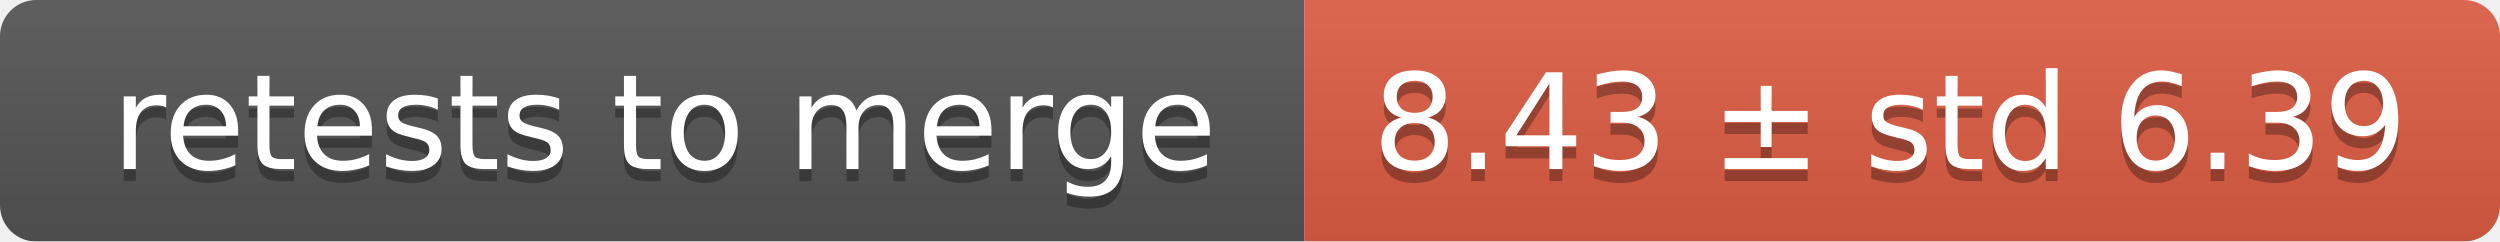
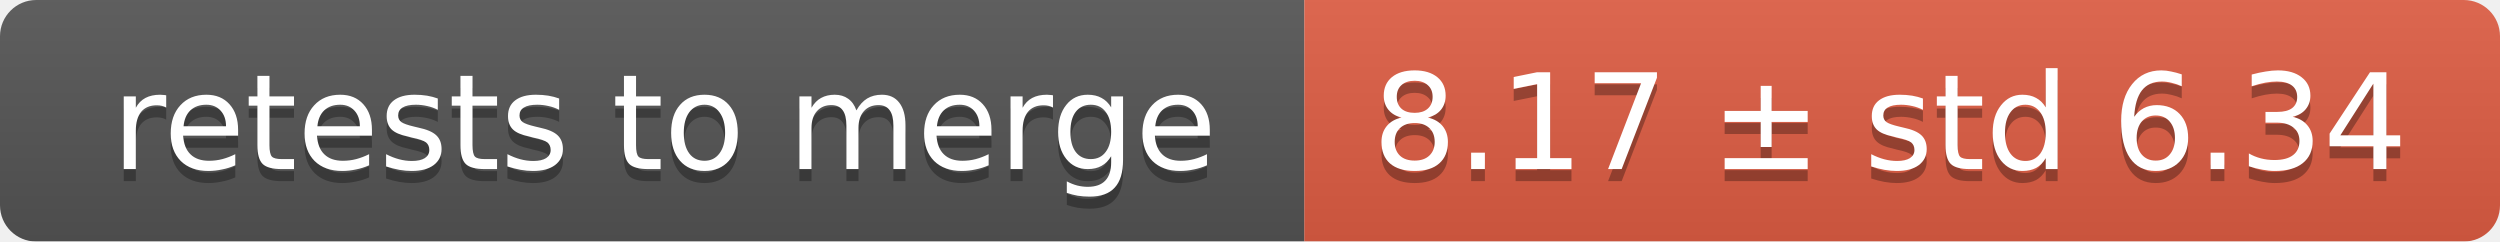
<svg xmlns="http://www.w3.org/2000/svg" width="207" height="20">
  <linearGradient id="smooth" x2="0" y2="100%">
    <stop offset="0" stop-color="#bbb" stop-opacity=".1" />
    <stop offset="1" stop-opacity=".1" />
  </linearGradient>
  <mask id="round">
    <rect width="207" height="20" rx="3" fill="#fff" />
  </mask>
  <g mask="url(#round)">
    <rect width="108" height="20" fill="#555" />
    <rect x="108" width="99" height="20" fill="#e05d44" />
    <rect width="207" height="20" fill="url(#smooth)" />
  </g>
  <g fill="#fff" text-anchor="middle" font-family="DejaVu Sans,Verdana,Geneva,sans-serif" font-size="11">
    <text x="55" y="15" fill="#010101" fill-opacity=".3">retests to merge</text>
    <text x="55" y="14">retests to merge</text>
-     <text x="156.5" y="15" fill="#010101" fill-opacity=".3">8.43 ± std 6.39</text>
-     <text x="156.5" y="14">8.43 ± std 6.39</text>
+     <text x="156.5" y="15" fill="#010101" fill-opacity=".3">8.17 ± std 6.34</text>
+     <text x="156.5" y="14">8.17 ± std 6.34</text>
  </g>
</svg>
